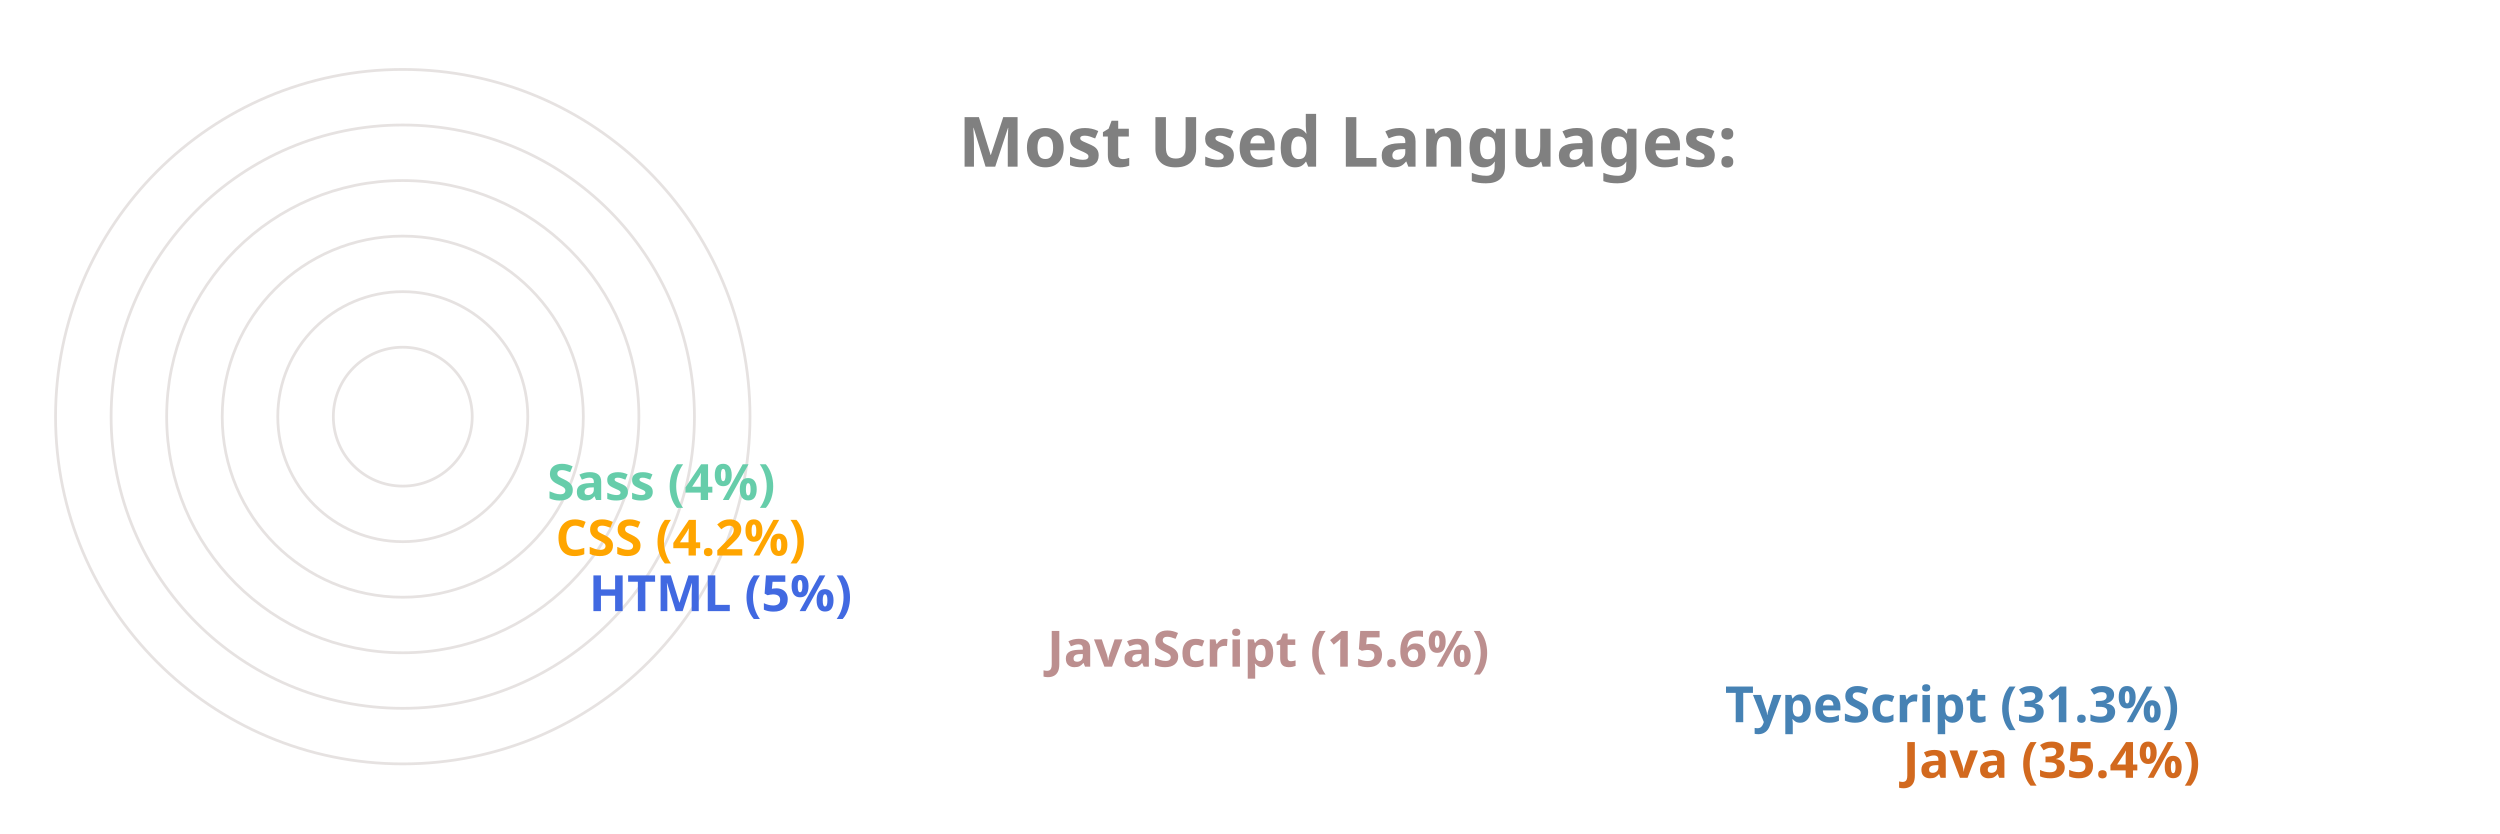
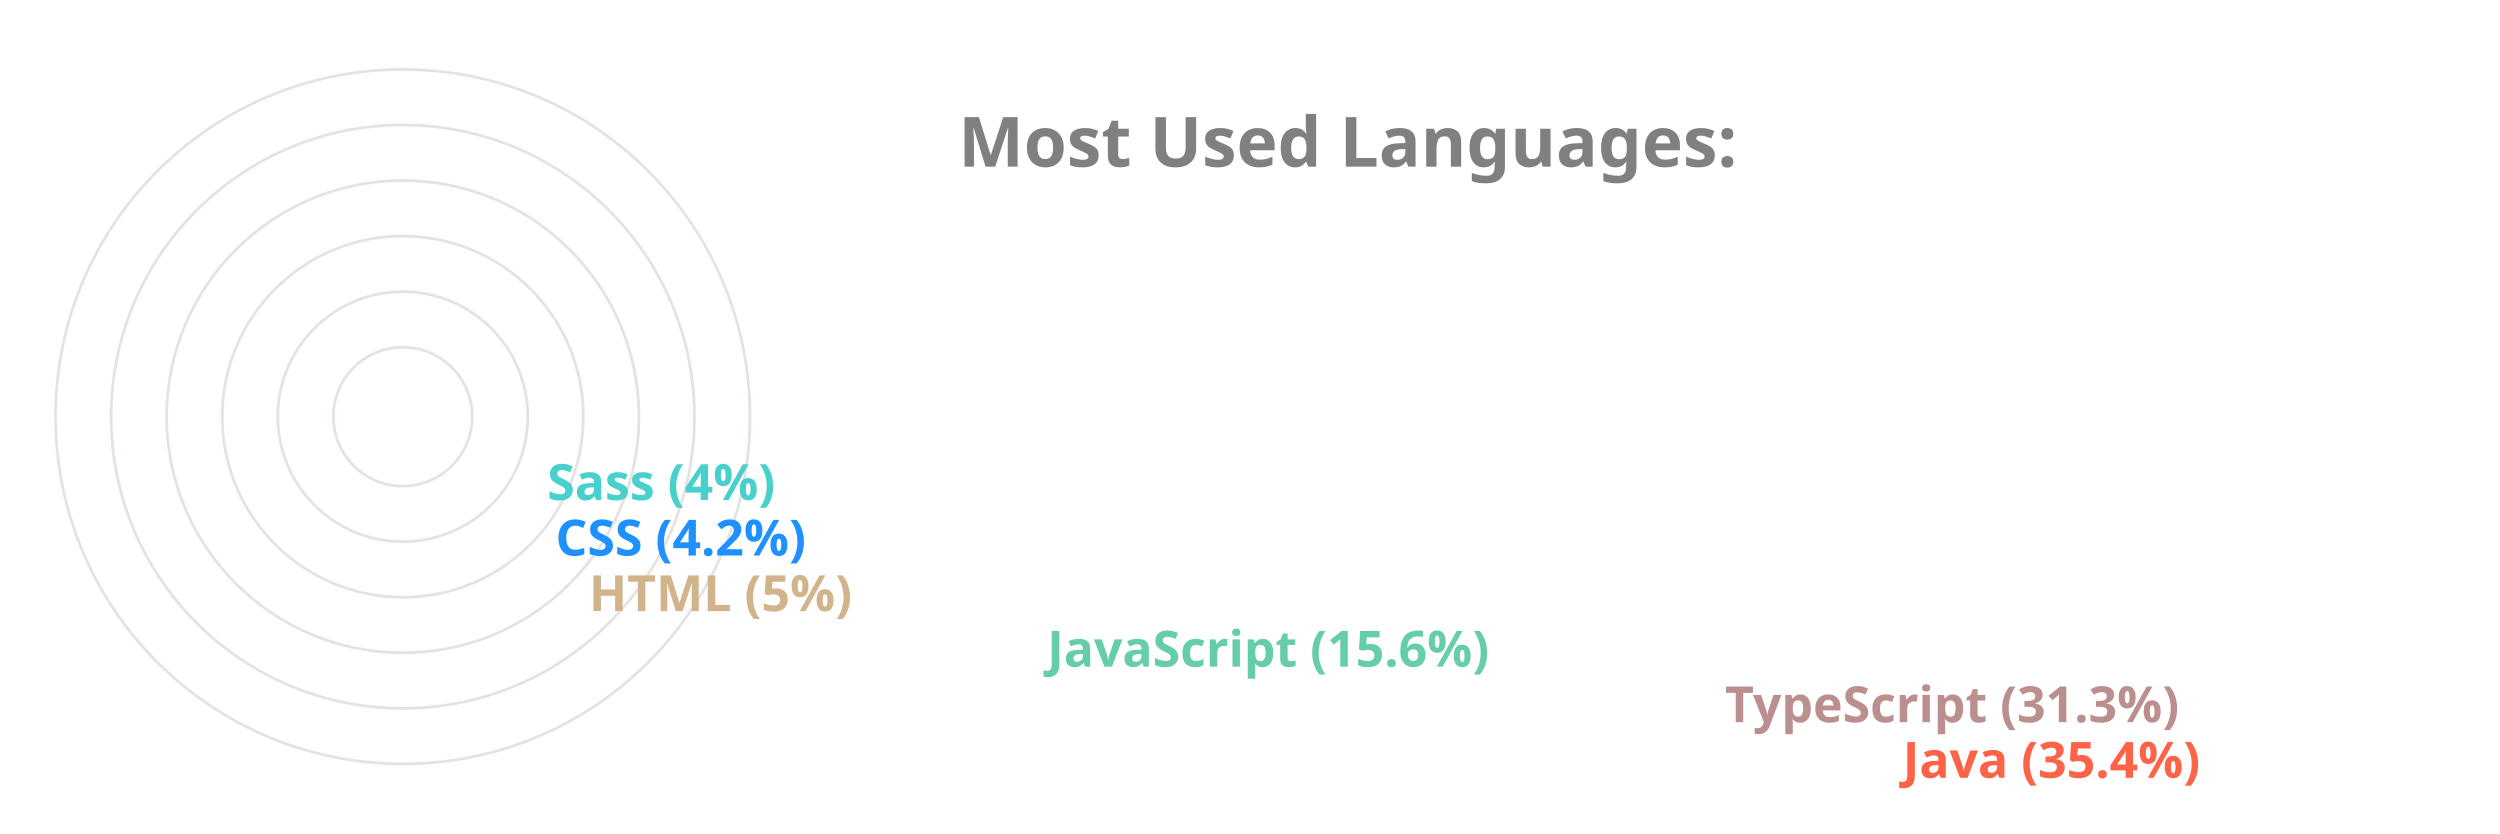
<svg xmlns="http://www.w3.org/2000/svg" viewBox="0 0 650 300" height="200px" width="600px">
  <style>
		.label {
			font: bold 25px sans-serif;
			color: #404040;
			-webkit-text-stroke: 1px white;
	  	}
		.name {
			font: bold 18px sans-serif;
			color: #404040;
	  	}

		.line {
			stroke-dasharray: 1000;
			stroke-dashoffset: 1000;
			animation: dash 3.5s ease-in-out forwards;	
			animation-iteration-count: infinite;
			animation-direction: alternate-reverse;
		}

		.path {
			stroke-dasharray: 1000;
			stroke-dashoffset: 1000;
			animation: dash 3.5s ease-in-out forwards;	
			animation-iteration-count: infinite;
			animation-direction: alternate-reverse;
		}
		  
		@keyframes dash {
			to {
				stroke-dashoffset: 0;
			}
		}

	</style>
  <g stroke="#E6E2E1" fill="none" stroke-width="1">
    <circle cx="20" cy="150" r="125" />
    <circle cx="20" cy="150" r="105" />
    <circle cx="20" cy="150" r="85" />
    <circle cx="20" cy="150" r="65" />
    <circle cx="20" cy="150" r="45" />
    <circle cx="20" cy="150" r="25" />
  </g>
  <g fill="none" stroke-width="20" class="line">
-     <line x2="550" y2="275" x1="20" y1="275" stroke="Chocolate" />
-     <line x2="486" y2="255" x1="20" y1="255" stroke="SteelBlue" />
-     <line x2="242" y2="235" x1="20" y1="235" stroke="RosyBrown" />
-     <line x2="77" y2="215" x1="20" y1="215" stroke="RoyalBlue" />
-     <line x2="65" y2="195" x1="20" y1="195" stroke="Orange" />
-     <line x2="62" y2="175" x1="20" y1="175" stroke="MediumAquaMarine" />
+     <line x2="550" y2="275" x1="20" y1="275" stroke="Tomato" />
+     <line x2="486" y2="255" x1="20" y1="255" stroke="RosyBrown" />
+     <line x2="242" y2="235" x1="20" y1="235" stroke="MediumAquaMarine" />
+     <line x2="77" y2="215" x1="20" y1="215" stroke="Tan" />
+     <line x2="65" y2="195" x1="20" y1="195" stroke="DodgerBlue" />
+     <line x2="62" y2="175" x1="20" y1="175" stroke="MediumTurquoise" />
  </g>
  <g fill="none" stroke-width="20" stroke-linecap="round" class="path">
-     <path d="M 20 275 A 125 125 45 0 1 -82 78" stroke="Chocolate" />
-     <path d="M 20 255 A 105 105 45 0 1 -70 95" stroke="SteelBlue" />
-     <path d="M 20 235 A 85 85 45 0 1 -61 126" stroke="RosyBrown" />
-     <path d="M 20 215 A 65 65 45 0 1 -44 144" stroke="RoyalBlue" />
-     <path d="M 20 195 A 45 45 45 0 1 -24 146" stroke="Orange" />
-     <path d="M 20 175 A 25 25 45 0 1 -4 148" stroke="MediumAquaMarine" />
+     <path d="M 20 275 A 125 125 45 0 1 -82 78" stroke="Tomato" />
+     <path d="M 20 255 A 105 105 45 0 1 -70 95" stroke="RosyBrown" />
+     <path d="M 20 235 A 85 85 45 0 1 -61 126" stroke="MediumAquaMarine" />
+     <path d="M 20 215 A 65 65 45 0 1 -44 144" stroke="Tan" />
+     <path d="M 20 195 A 45 45 45 0 1 -24 146" stroke="DodgerBlue" />
+     <path d="M 20 175 A 25 25 45 0 1 -4 148" stroke="MediumTurquoise" />
  </g>
  <g class="name">
-     <text x="560" y="280" fill="Chocolate">Java (35.4%)</text>
-     <text x="496" y="260" fill="SteelBlue">TypeScript (31.3%)</text>
-     <text x="252" y="240" fill="RosyBrown">JavaScript (15.6%)</text>
-     <text x="87" y="220" fill="RoyalBlue">HTML (5%)</text>
-     <text x="75" y="200" fill="Orange">CSS (4.2%)</text>
-     <text x="72" y="180" fill="MediumAquaMarine">Sass (4%)</text>
+     <text x="560" y="280" fill="Tomato">Java (35.4%)</text>
+     <text x="496" y="260" fill="RosyBrown">TypeScript (31.3%)</text>
+     <text x="252" y="240" fill="MediumAquaMarine">JavaScript (15.6%)</text>
+     <text x="87" y="220" fill="Tan">HTML (5%)</text>
+     <text x="75" y="200" fill="DodgerBlue">CSS (4.2%)</text>
+     <text x="72" y="180" fill="MediumTurquoise">Sass (4%)</text>
  </g>
  <g class="label">
    <text x="220" y="60" fill="grey">Most Used Languages:</text>
  </g>
</svg>
